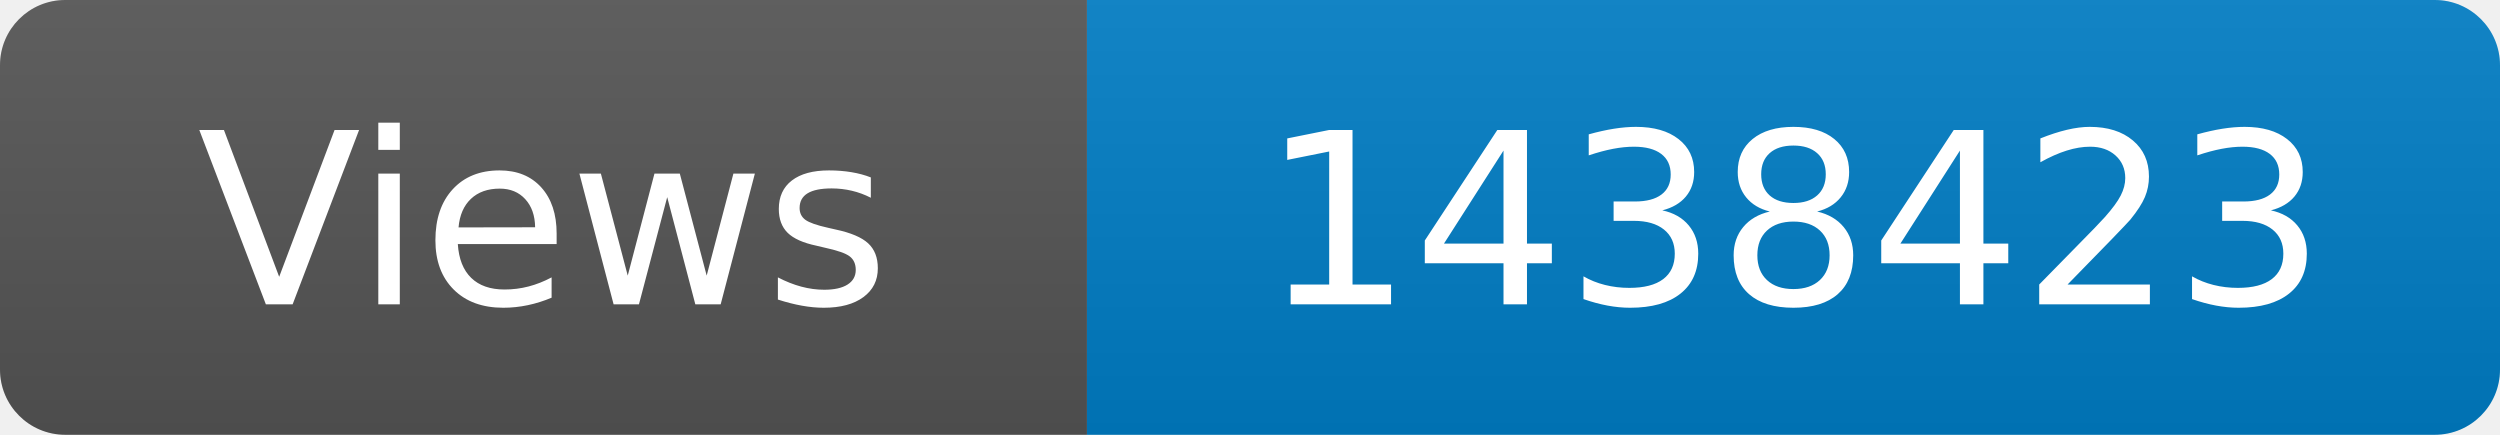
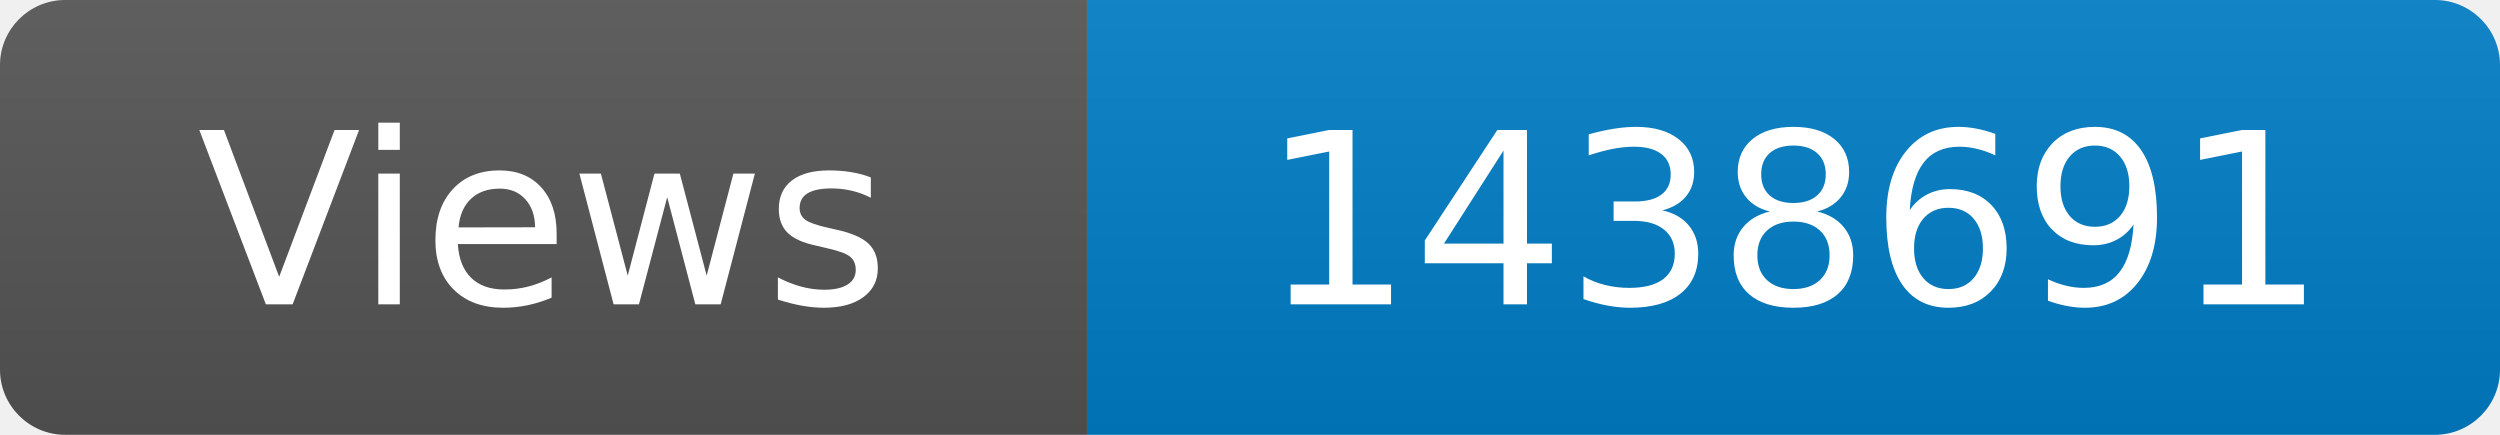
<svg xmlns="http://www.w3.org/2000/svg" width="115" height="20" role="img" aria-label="Maintained?: yes">
  <linearGradient id="s" x2="0" y2="100%">
    <stop offset="0" stop-color="#bbb" stop-opacity=".1" />
    <stop offset="1" stop-opacity=".1" />
  </linearGradient>
  <clipPath id="r">
    <rect width="115" height="20" rx="3" fill="#fff" />
  </clipPath>
  <g clip-path="url(#r)">
    <rect width="50" height="20" fill="#555" />
    <rect x="50" width="160" height="20" fill="#007ec6" />
    <rect width="115" height="20" fill="url(#s)" />
  </g>
  <g fill="#fff" text-anchor="middle" font-family="Verdana,Geneva,DejaVu Sans,sans-serif" font-size="110">
    <text x="250" y="140" transform="scale(.1)" fill="#fff">Views</text>
-     <text x="825" y="140" transform="scale(.1)" fill="#fff">1438423</text>
+     <text x="825" y="140" transform="scale(.1)" fill="#fff">1438691</text>
  </g>
</svg>
